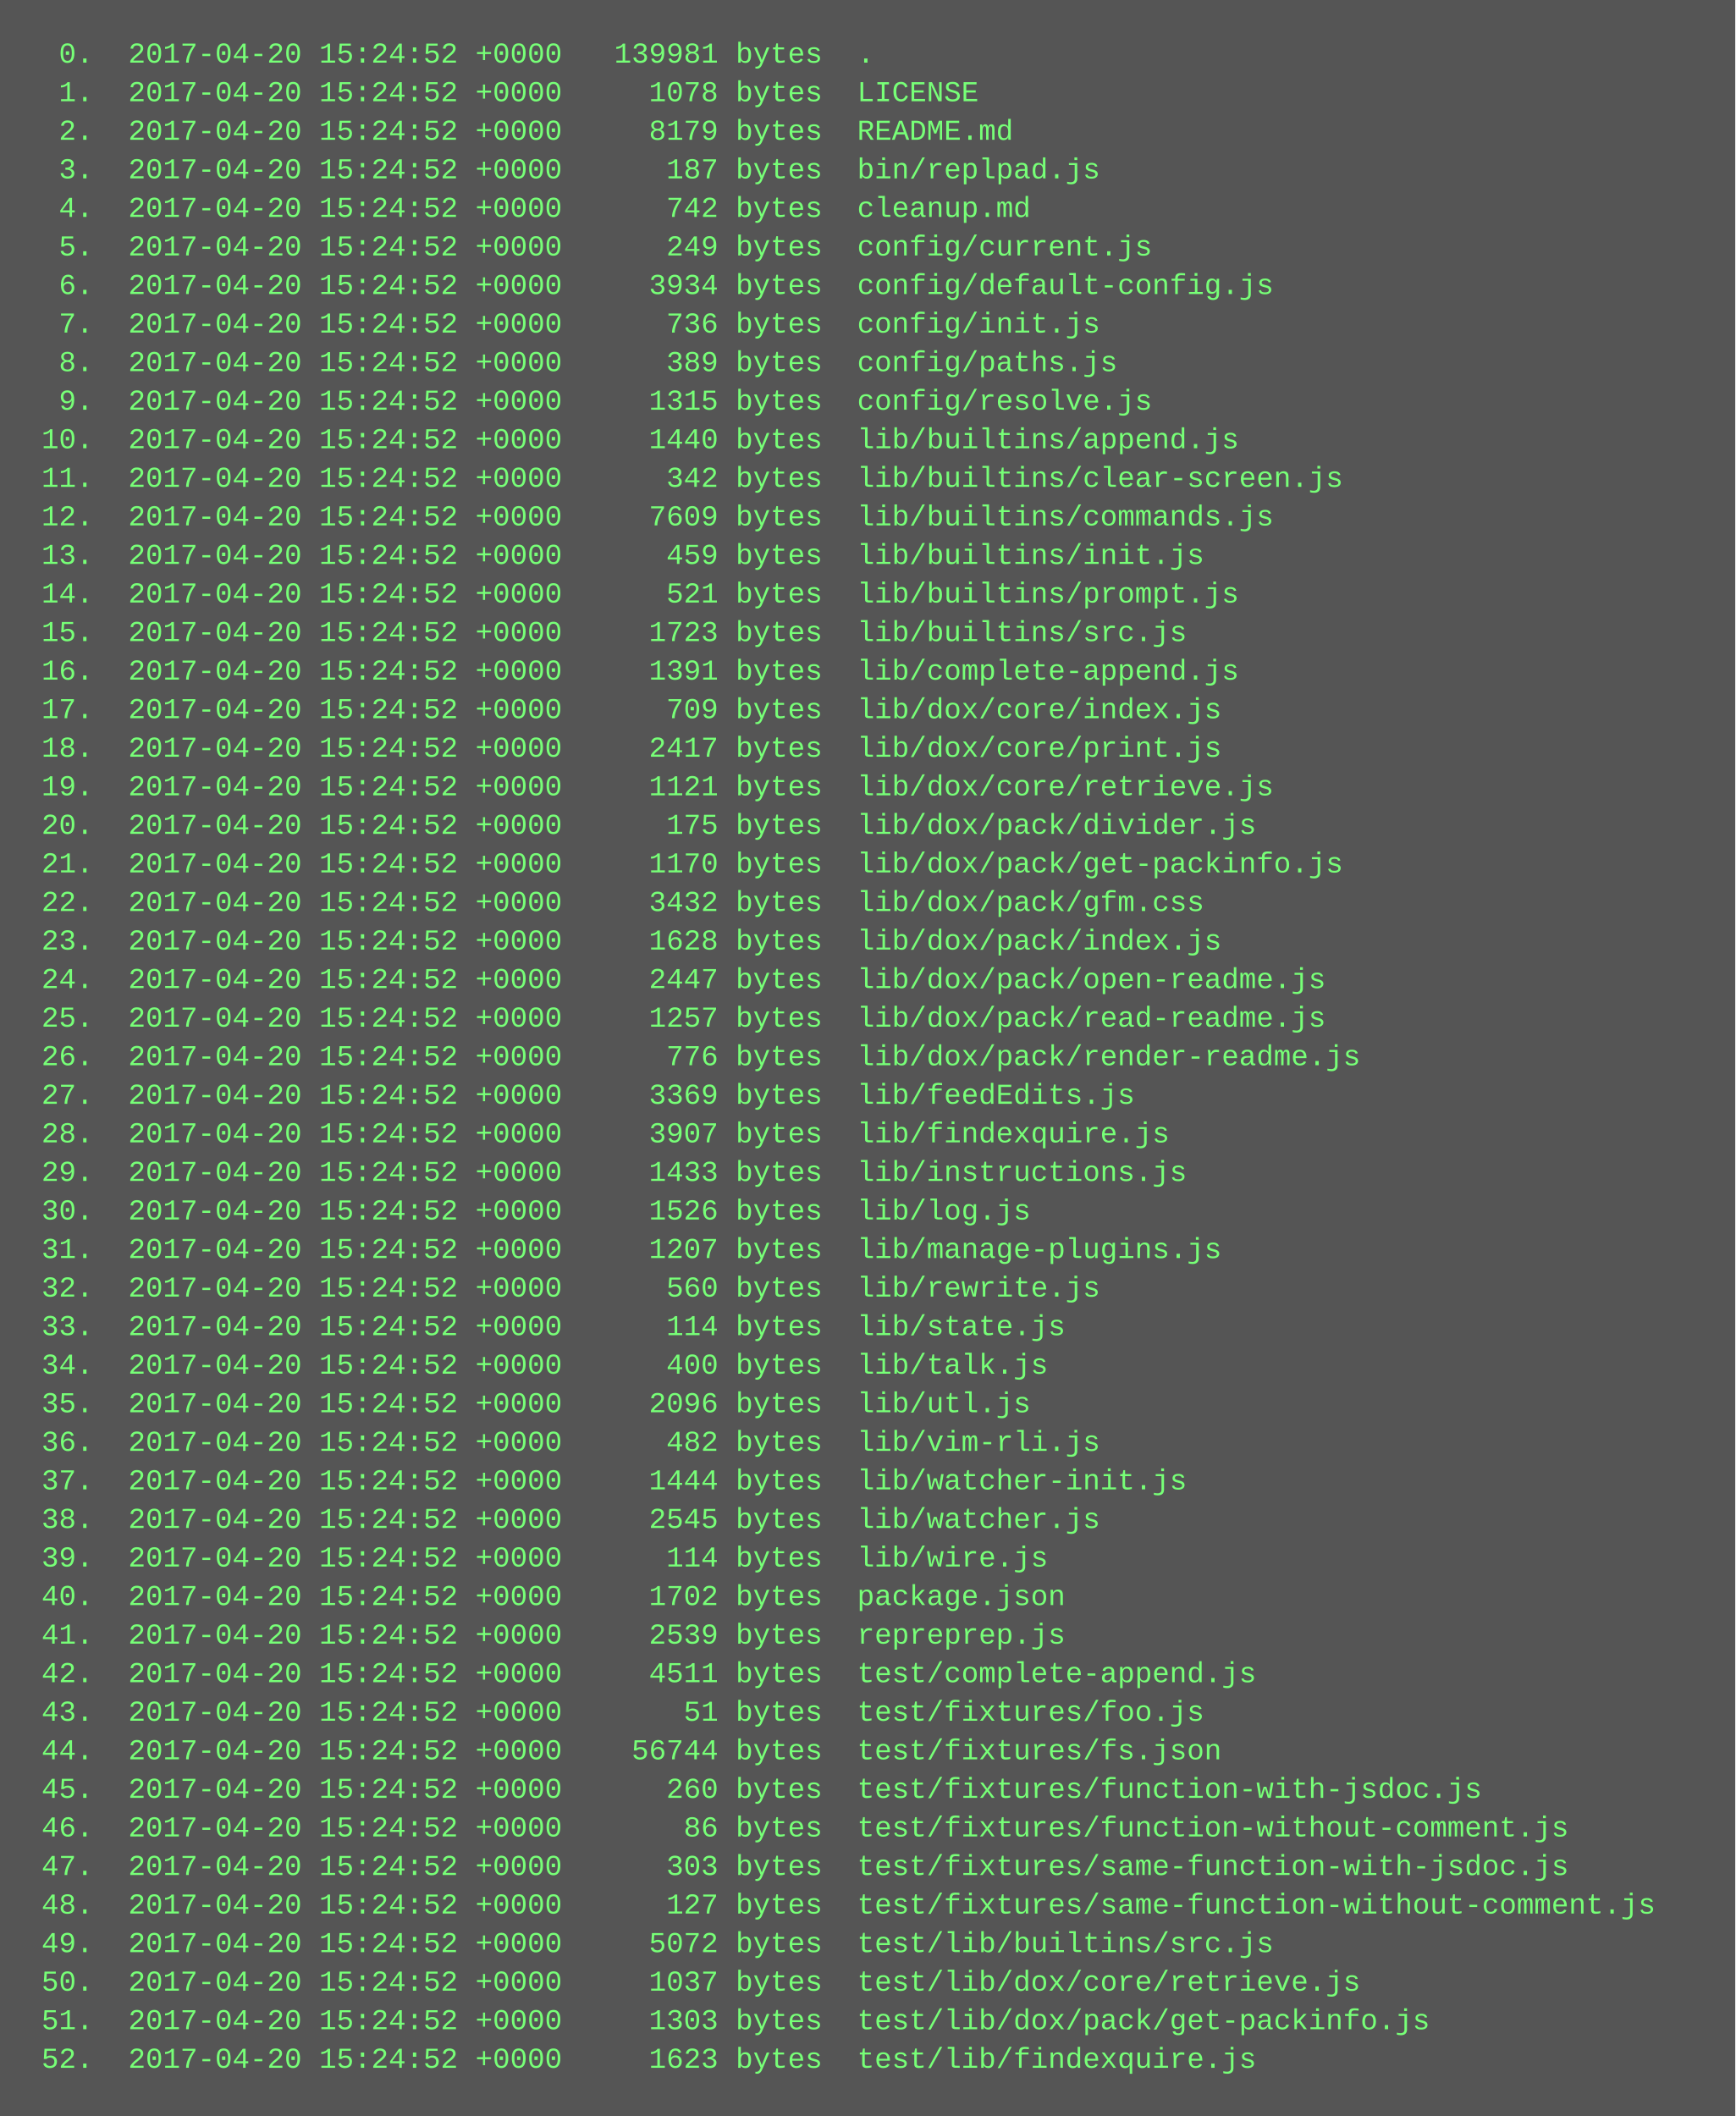
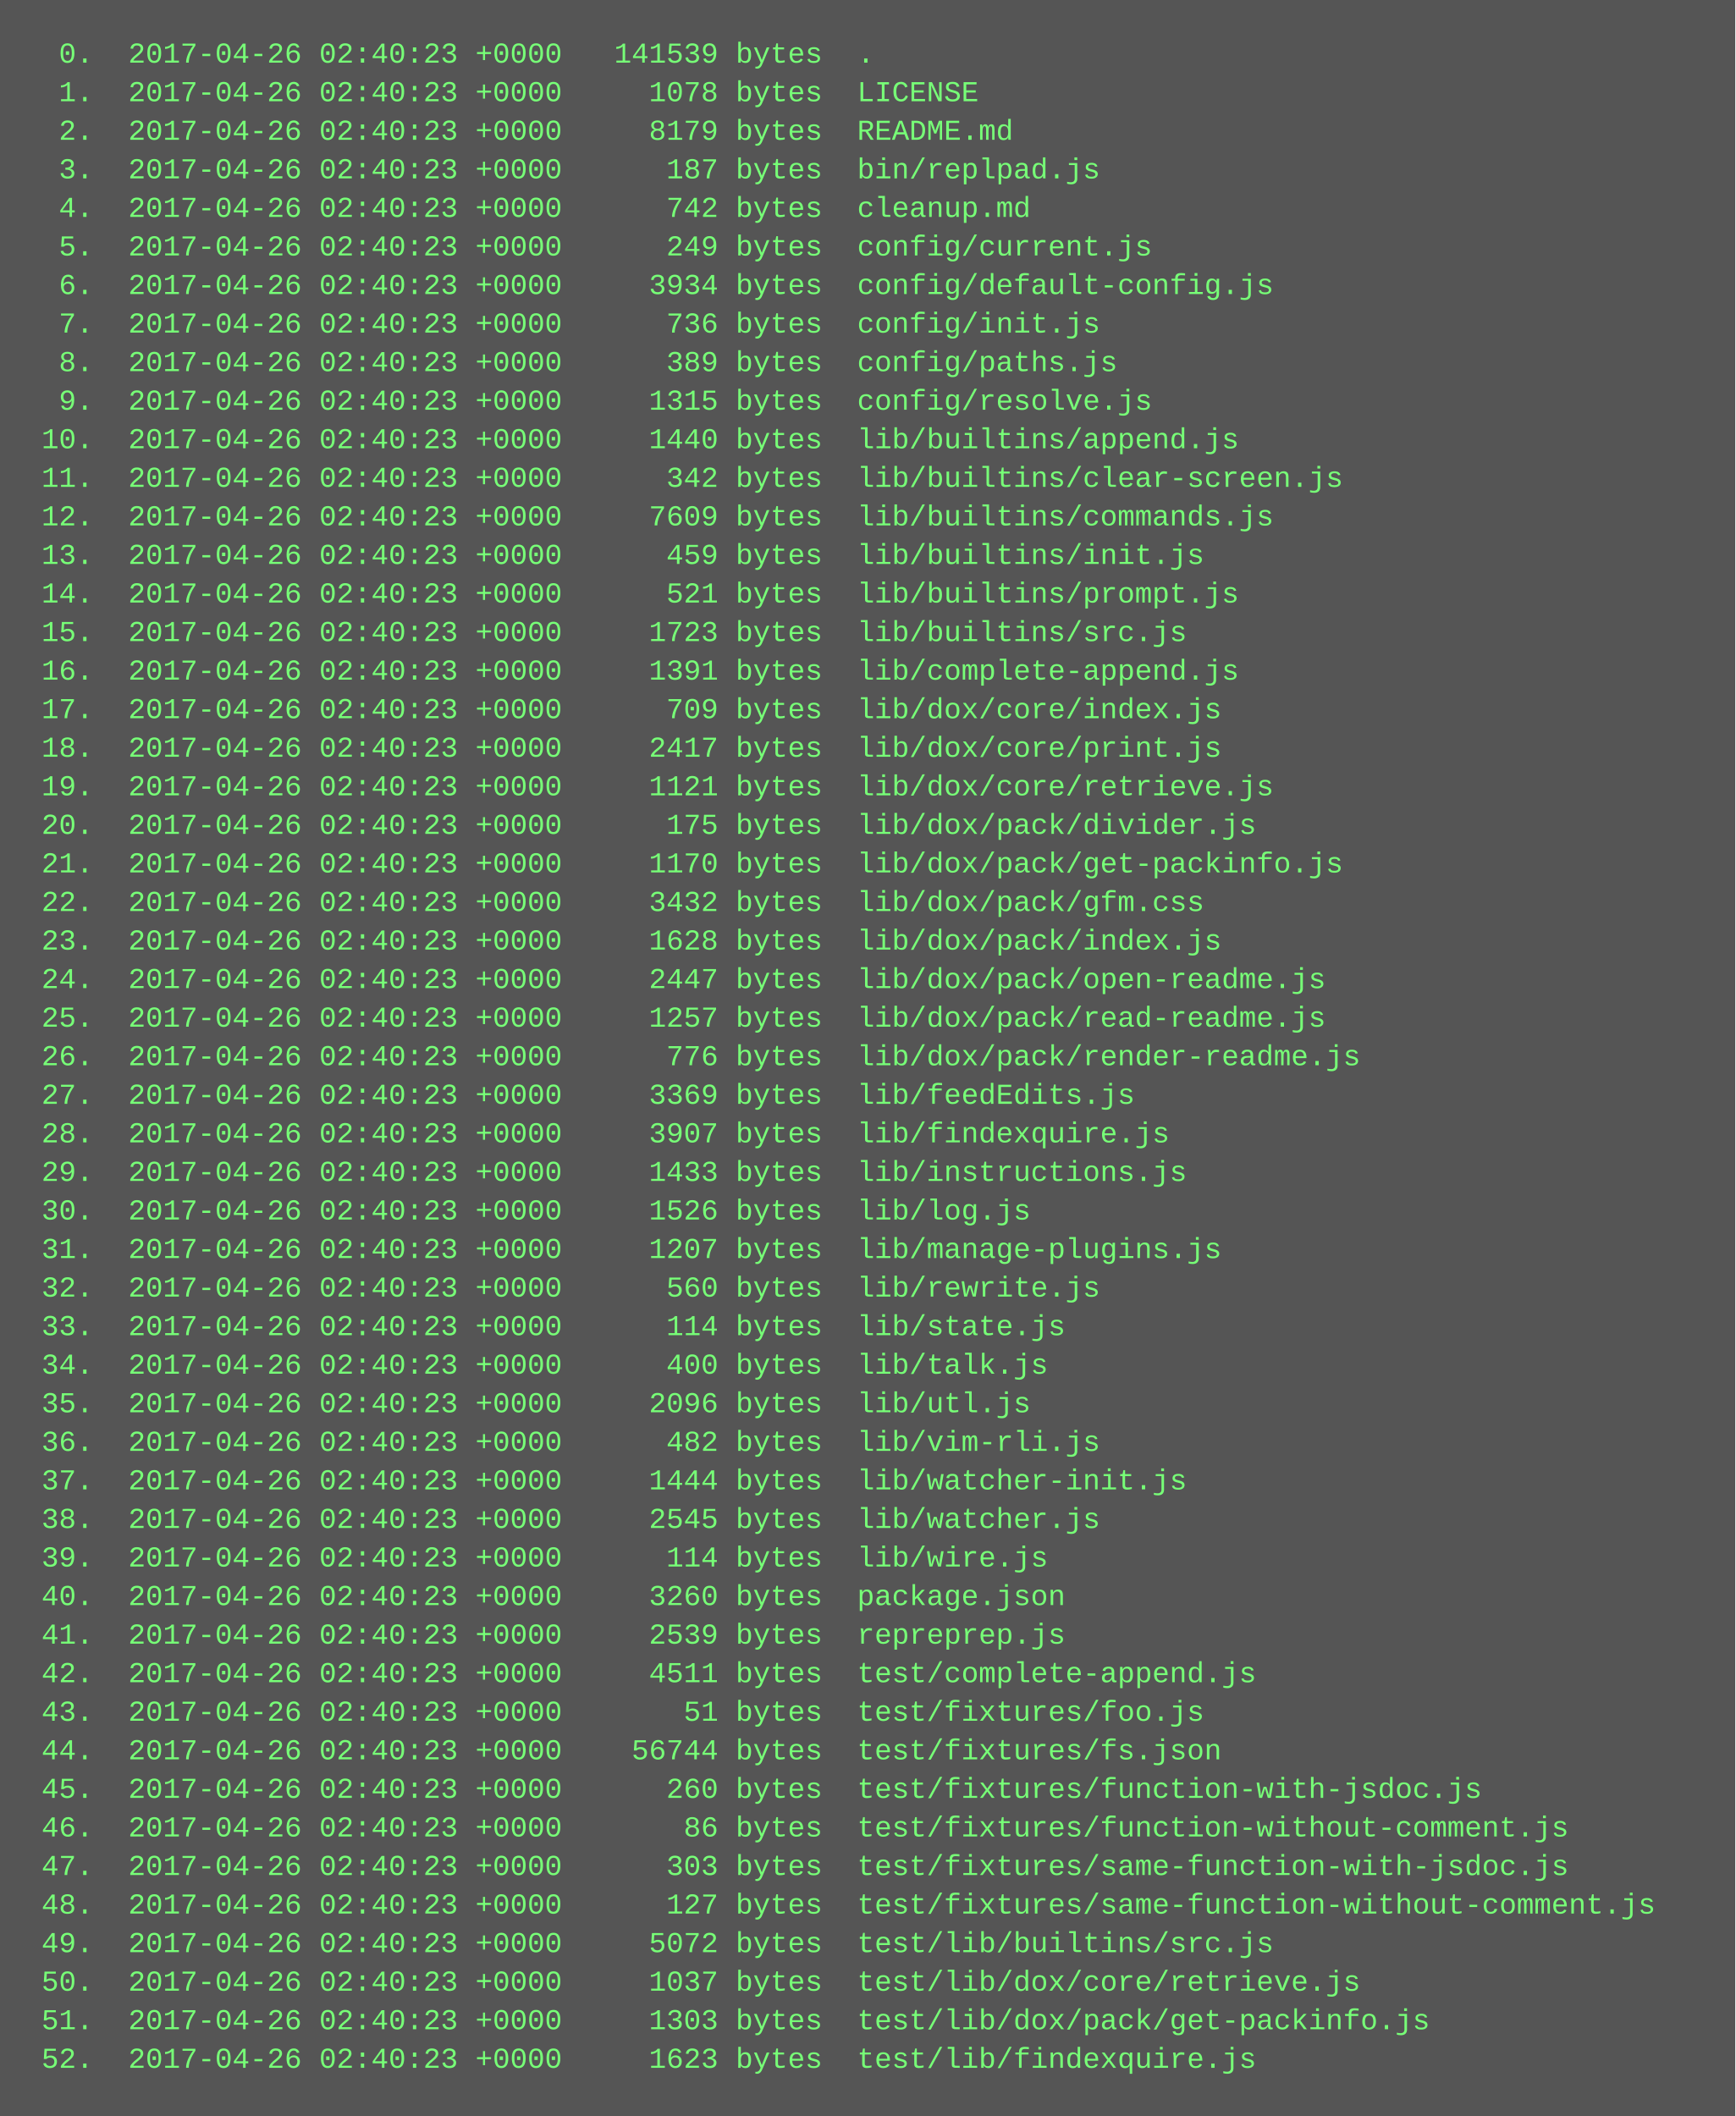
<svg xmlns="http://www.w3.org/2000/svg" height="878" width="720">
  <rect height="878" fill="#555" width="720" />
  <text fill="#7f7" font-family="Courier New" font-size="12" xml:space="preserve">
-     <tspan x="10" y="26">  0.  2017-04-20 15:24:52 +0000   139981 bytes  .</tspan>
-     <tspan x="10" y="42">  1.  2017-04-20 15:24:52 +0000     1078 bytes  LICENSE</tspan>
-     <tspan x="10" y="58">  2.  2017-04-20 15:24:52 +0000     8179 bytes  README.md</tspan>
-     <tspan x="10" y="74">  3.  2017-04-20 15:24:52 +0000      187 bytes  bin/replpad.js</tspan>
-     <tspan x="10" y="90">  4.  2017-04-20 15:24:52 +0000      742 bytes  cleanup.md</tspan>
-     <tspan x="10" y="106">  5.  2017-04-20 15:24:52 +0000      249 bytes  config/current.js</tspan>
-     <tspan x="10" y="122">  6.  2017-04-20 15:24:52 +0000     3934 bytes  config/default-config.js</tspan>
-     <tspan x="10" y="138">  7.  2017-04-20 15:24:52 +0000      736 bytes  config/init.js</tspan>
-     <tspan x="10" y="154">  8.  2017-04-20 15:24:52 +0000      389 bytes  config/paths.js</tspan>
-     <tspan x="10" y="170">  9.  2017-04-20 15:24:52 +0000     1315 bytes  config/resolve.js</tspan>
-     <tspan x="10" y="186"> 10.  2017-04-20 15:24:52 +0000     1440 bytes  lib/builtins/append.js</tspan>
-     <tspan x="10" y="202"> 11.  2017-04-20 15:24:52 +0000      342 bytes  lib/builtins/clear-screen.js</tspan>
-     <tspan x="10" y="218"> 12.  2017-04-20 15:24:52 +0000     7609 bytes  lib/builtins/commands.js</tspan>
-     <tspan x="10" y="234"> 13.  2017-04-20 15:24:52 +0000      459 bytes  lib/builtins/init.js</tspan>
-     <tspan x="10" y="250"> 14.  2017-04-20 15:24:52 +0000      521 bytes  lib/builtins/prompt.js</tspan>
-     <tspan x="10" y="266"> 15.  2017-04-20 15:24:52 +0000     1723 bytes  lib/builtins/src.js</tspan>
-     <tspan x="10" y="282"> 16.  2017-04-20 15:24:52 +0000     1391 bytes  lib/complete-append.js</tspan>
-     <tspan x="10" y="298"> 17.  2017-04-20 15:24:52 +0000      709 bytes  lib/dox/core/index.js</tspan>
-     <tspan x="10" y="314"> 18.  2017-04-20 15:24:52 +0000     2417 bytes  lib/dox/core/print.js</tspan>
-     <tspan x="10" y="330"> 19.  2017-04-20 15:24:52 +0000     1121 bytes  lib/dox/core/retrieve.js</tspan>
-     <tspan x="10" y="346"> 20.  2017-04-20 15:24:52 +0000      175 bytes  lib/dox/pack/divider.js</tspan>
-     <tspan x="10" y="362"> 21.  2017-04-20 15:24:52 +0000     1170 bytes  lib/dox/pack/get-packinfo.js</tspan>
-     <tspan x="10" y="378"> 22.  2017-04-20 15:24:52 +0000     3432 bytes  lib/dox/pack/gfm.css</tspan>
-     <tspan x="10" y="394"> 23.  2017-04-20 15:24:52 +0000     1628 bytes  lib/dox/pack/index.js</tspan>
-     <tspan x="10" y="410"> 24.  2017-04-20 15:24:52 +0000     2447 bytes  lib/dox/pack/open-readme.js</tspan>
-     <tspan x="10" y="426"> 25.  2017-04-20 15:24:52 +0000     1257 bytes  lib/dox/pack/read-readme.js</tspan>
-     <tspan x="10" y="442"> 26.  2017-04-20 15:24:52 +0000      776 bytes  lib/dox/pack/render-readme.js</tspan>
-     <tspan x="10" y="458"> 27.  2017-04-20 15:24:52 +0000     3369 bytes  lib/feedEdits.js</tspan>
-     <tspan x="10" y="474"> 28.  2017-04-20 15:24:52 +0000     3907 bytes  lib/findexquire.js</tspan>
-     <tspan x="10" y="490"> 29.  2017-04-20 15:24:52 +0000     1433 bytes  lib/instructions.js</tspan>
-     <tspan x="10" y="506"> 30.  2017-04-20 15:24:52 +0000     1526 bytes  lib/log.js</tspan>
-     <tspan x="10" y="522"> 31.  2017-04-20 15:24:52 +0000     1207 bytes  lib/manage-plugins.js</tspan>
-     <tspan x="10" y="538"> 32.  2017-04-20 15:24:52 +0000      560 bytes  lib/rewrite.js</tspan>
-     <tspan x="10" y="554"> 33.  2017-04-20 15:24:52 +0000      114 bytes  lib/state.js</tspan>
-     <tspan x="10" y="570"> 34.  2017-04-20 15:24:52 +0000      400 bytes  lib/talk.js</tspan>
-     <tspan x="10" y="586"> 35.  2017-04-20 15:24:52 +0000     2096 bytes  lib/utl.js</tspan>
-     <tspan x="10" y="602"> 36.  2017-04-20 15:24:52 +0000      482 bytes  lib/vim-rli.js</tspan>
-     <tspan x="10" y="618"> 37.  2017-04-20 15:24:52 +0000     1444 bytes  lib/watcher-init.js</tspan>
-     <tspan x="10" y="634"> 38.  2017-04-20 15:24:52 +0000     2545 bytes  lib/watcher.js</tspan>
-     <tspan x="10" y="650"> 39.  2017-04-20 15:24:52 +0000      114 bytes  lib/wire.js</tspan>
-     <tspan x="10" y="666"> 40.  2017-04-20 15:24:52 +0000     1702 bytes  package.json</tspan>
-     <tspan x="10" y="682"> 41.  2017-04-20 15:24:52 +0000     2539 bytes  repreprep.js</tspan>
-     <tspan x="10" y="698"> 42.  2017-04-20 15:24:52 +0000     4511 bytes  test/complete-append.js</tspan>
-     <tspan x="10" y="714"> 43.  2017-04-20 15:24:52 +0000       51 bytes  test/fixtures/foo.js</tspan>
-     <tspan x="10" y="730"> 44.  2017-04-20 15:24:52 +0000    56744 bytes  test/fixtures/fs.json</tspan>
-     <tspan x="10" y="746"> 45.  2017-04-20 15:24:52 +0000      260 bytes  test/fixtures/function-with-jsdoc.js</tspan>
-     <tspan x="10" y="762"> 46.  2017-04-20 15:24:52 +0000       86 bytes  test/fixtures/function-without-comment.js</tspan>
-     <tspan x="10" y="778"> 47.  2017-04-20 15:24:52 +0000      303 bytes  test/fixtures/same-function-with-jsdoc.js</tspan>
-     <tspan x="10" y="794"> 48.  2017-04-20 15:24:52 +0000      127 bytes  test/fixtures/same-function-without-comment.js</tspan>
-     <tspan x="10" y="810"> 49.  2017-04-20 15:24:52 +0000     5072 bytes  test/lib/builtins/src.js</tspan>
-     <tspan x="10" y="826"> 50.  2017-04-20 15:24:52 +0000     1037 bytes  test/lib/dox/core/retrieve.js</tspan>
-     <tspan x="10" y="842"> 51.  2017-04-20 15:24:52 +0000     1303 bytes  test/lib/dox/pack/get-packinfo.js</tspan>
-     <tspan x="10" y="858"> 52.  2017-04-20 15:24:52 +0000     1623 bytes  test/lib/findexquire.js</tspan>
+     <tspan x="10" y="26">  0.  2017-04-26 02:40:23 +0000   141539 bytes  .</tspan>
+     <tspan x="10" y="42">  1.  2017-04-26 02:40:23 +0000     1078 bytes  LICENSE</tspan>
+     <tspan x="10" y="58">  2.  2017-04-26 02:40:23 +0000     8179 bytes  README.md</tspan>
+     <tspan x="10" y="74">  3.  2017-04-26 02:40:23 +0000      187 bytes  bin/replpad.js</tspan>
+     <tspan x="10" y="90">  4.  2017-04-26 02:40:23 +0000      742 bytes  cleanup.md</tspan>
+     <tspan x="10" y="106">  5.  2017-04-26 02:40:23 +0000      249 bytes  config/current.js</tspan>
+     <tspan x="10" y="122">  6.  2017-04-26 02:40:23 +0000     3934 bytes  config/default-config.js</tspan>
+     <tspan x="10" y="138">  7.  2017-04-26 02:40:23 +0000      736 bytes  config/init.js</tspan>
+     <tspan x="10" y="154">  8.  2017-04-26 02:40:23 +0000      389 bytes  config/paths.js</tspan>
+     <tspan x="10" y="170">  9.  2017-04-26 02:40:23 +0000     1315 bytes  config/resolve.js</tspan>
+     <tspan x="10" y="186"> 10.  2017-04-26 02:40:23 +0000     1440 bytes  lib/builtins/append.js</tspan>
+     <tspan x="10" y="202"> 11.  2017-04-26 02:40:23 +0000      342 bytes  lib/builtins/clear-screen.js</tspan>
+     <tspan x="10" y="218"> 12.  2017-04-26 02:40:23 +0000     7609 bytes  lib/builtins/commands.js</tspan>
+     <tspan x="10" y="234"> 13.  2017-04-26 02:40:23 +0000      459 bytes  lib/builtins/init.js</tspan>
+     <tspan x="10" y="250"> 14.  2017-04-26 02:40:23 +0000      521 bytes  lib/builtins/prompt.js</tspan>
+     <tspan x="10" y="266"> 15.  2017-04-26 02:40:23 +0000     1723 bytes  lib/builtins/src.js</tspan>
+     <tspan x="10" y="282"> 16.  2017-04-26 02:40:23 +0000     1391 bytes  lib/complete-append.js</tspan>
+     <tspan x="10" y="298"> 17.  2017-04-26 02:40:23 +0000      709 bytes  lib/dox/core/index.js</tspan>
+     <tspan x="10" y="314"> 18.  2017-04-26 02:40:23 +0000     2417 bytes  lib/dox/core/print.js</tspan>
+     <tspan x="10" y="330"> 19.  2017-04-26 02:40:23 +0000     1121 bytes  lib/dox/core/retrieve.js</tspan>
+     <tspan x="10" y="346"> 20.  2017-04-26 02:40:23 +0000      175 bytes  lib/dox/pack/divider.js</tspan>
+     <tspan x="10" y="362"> 21.  2017-04-26 02:40:23 +0000     1170 bytes  lib/dox/pack/get-packinfo.js</tspan>
+     <tspan x="10" y="378"> 22.  2017-04-26 02:40:23 +0000     3432 bytes  lib/dox/pack/gfm.css</tspan>
+     <tspan x="10" y="394"> 23.  2017-04-26 02:40:23 +0000     1628 bytes  lib/dox/pack/index.js</tspan>
+     <tspan x="10" y="410"> 24.  2017-04-26 02:40:23 +0000     2447 bytes  lib/dox/pack/open-readme.js</tspan>
+     <tspan x="10" y="426"> 25.  2017-04-26 02:40:23 +0000     1257 bytes  lib/dox/pack/read-readme.js</tspan>
+     <tspan x="10" y="442"> 26.  2017-04-26 02:40:23 +0000      776 bytes  lib/dox/pack/render-readme.js</tspan>
+     <tspan x="10" y="458"> 27.  2017-04-26 02:40:23 +0000     3369 bytes  lib/feedEdits.js</tspan>
+     <tspan x="10" y="474"> 28.  2017-04-26 02:40:23 +0000     3907 bytes  lib/findexquire.js</tspan>
+     <tspan x="10" y="490"> 29.  2017-04-26 02:40:23 +0000     1433 bytes  lib/instructions.js</tspan>
+     <tspan x="10" y="506"> 30.  2017-04-26 02:40:23 +0000     1526 bytes  lib/log.js</tspan>
+     <tspan x="10" y="522"> 31.  2017-04-26 02:40:23 +0000     1207 bytes  lib/manage-plugins.js</tspan>
+     <tspan x="10" y="538"> 32.  2017-04-26 02:40:23 +0000      560 bytes  lib/rewrite.js</tspan>
+     <tspan x="10" y="554"> 33.  2017-04-26 02:40:23 +0000      114 bytes  lib/state.js</tspan>
+     <tspan x="10" y="570"> 34.  2017-04-26 02:40:23 +0000      400 bytes  lib/talk.js</tspan>
+     <tspan x="10" y="586"> 35.  2017-04-26 02:40:23 +0000     2096 bytes  lib/utl.js</tspan>
+     <tspan x="10" y="602"> 36.  2017-04-26 02:40:23 +0000      482 bytes  lib/vim-rli.js</tspan>
+     <tspan x="10" y="618"> 37.  2017-04-26 02:40:23 +0000     1444 bytes  lib/watcher-init.js</tspan>
+     <tspan x="10" y="634"> 38.  2017-04-26 02:40:23 +0000     2545 bytes  lib/watcher.js</tspan>
+     <tspan x="10" y="650"> 39.  2017-04-26 02:40:23 +0000      114 bytes  lib/wire.js</tspan>
+     <tspan x="10" y="666"> 40.  2017-04-26 02:40:23 +0000     3260 bytes  package.json</tspan>
+     <tspan x="10" y="682"> 41.  2017-04-26 02:40:23 +0000     2539 bytes  repreprep.js</tspan>
+     <tspan x="10" y="698"> 42.  2017-04-26 02:40:23 +0000     4511 bytes  test/complete-append.js</tspan>
+     <tspan x="10" y="714"> 43.  2017-04-26 02:40:23 +0000       51 bytes  test/fixtures/foo.js</tspan>
+     <tspan x="10" y="730"> 44.  2017-04-26 02:40:23 +0000    56744 bytes  test/fixtures/fs.json</tspan>
+     <tspan x="10" y="746"> 45.  2017-04-26 02:40:23 +0000      260 bytes  test/fixtures/function-with-jsdoc.js</tspan>
+     <tspan x="10" y="762"> 46.  2017-04-26 02:40:23 +0000       86 bytes  test/fixtures/function-without-comment.js</tspan>
+     <tspan x="10" y="778"> 47.  2017-04-26 02:40:23 +0000      303 bytes  test/fixtures/same-function-with-jsdoc.js</tspan>
+     <tspan x="10" y="794"> 48.  2017-04-26 02:40:23 +0000      127 bytes  test/fixtures/same-function-without-comment.js</tspan>
+     <tspan x="10" y="810"> 49.  2017-04-26 02:40:23 +0000     5072 bytes  test/lib/builtins/src.js</tspan>
+     <tspan x="10" y="826"> 50.  2017-04-26 02:40:23 +0000     1037 bytes  test/lib/dox/core/retrieve.js</tspan>
+     <tspan x="10" y="842"> 51.  2017-04-26 02:40:23 +0000     1303 bytes  test/lib/dox/pack/get-packinfo.js</tspan>
+     <tspan x="10" y="858"> 52.  2017-04-26 02:40:23 +0000     1623 bytes  test/lib/findexquire.js</tspan>
  </text>
</svg>
